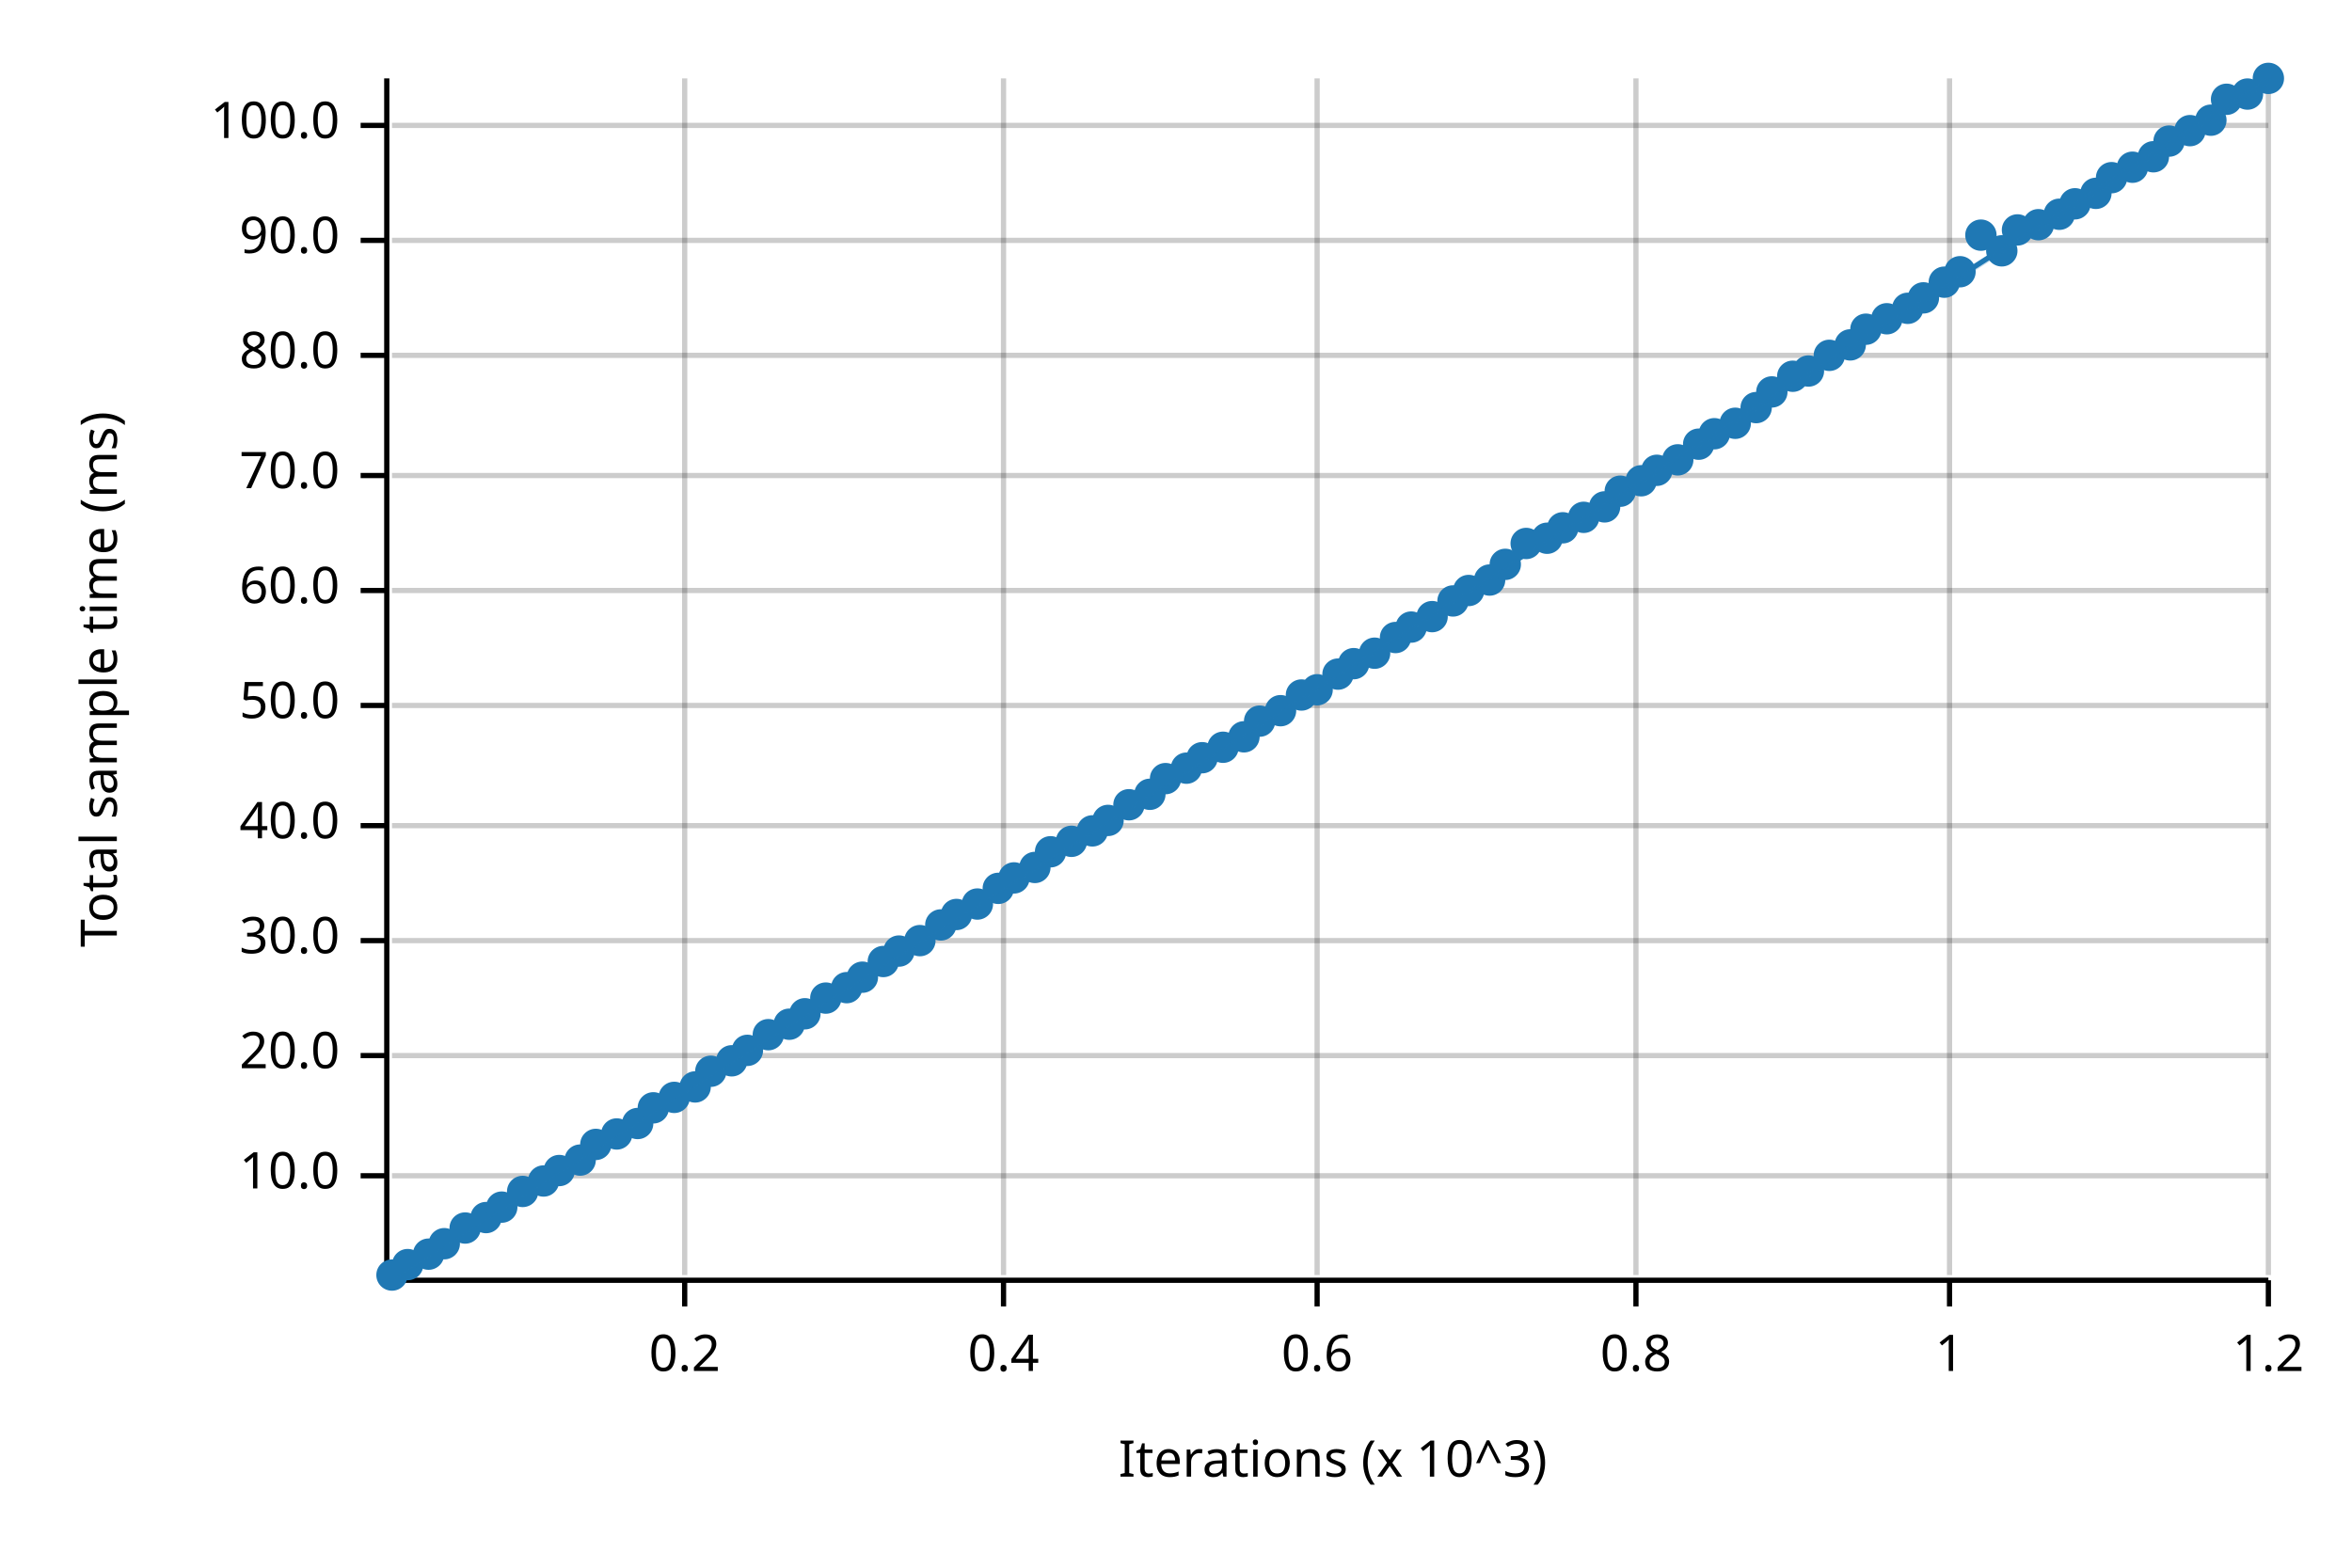
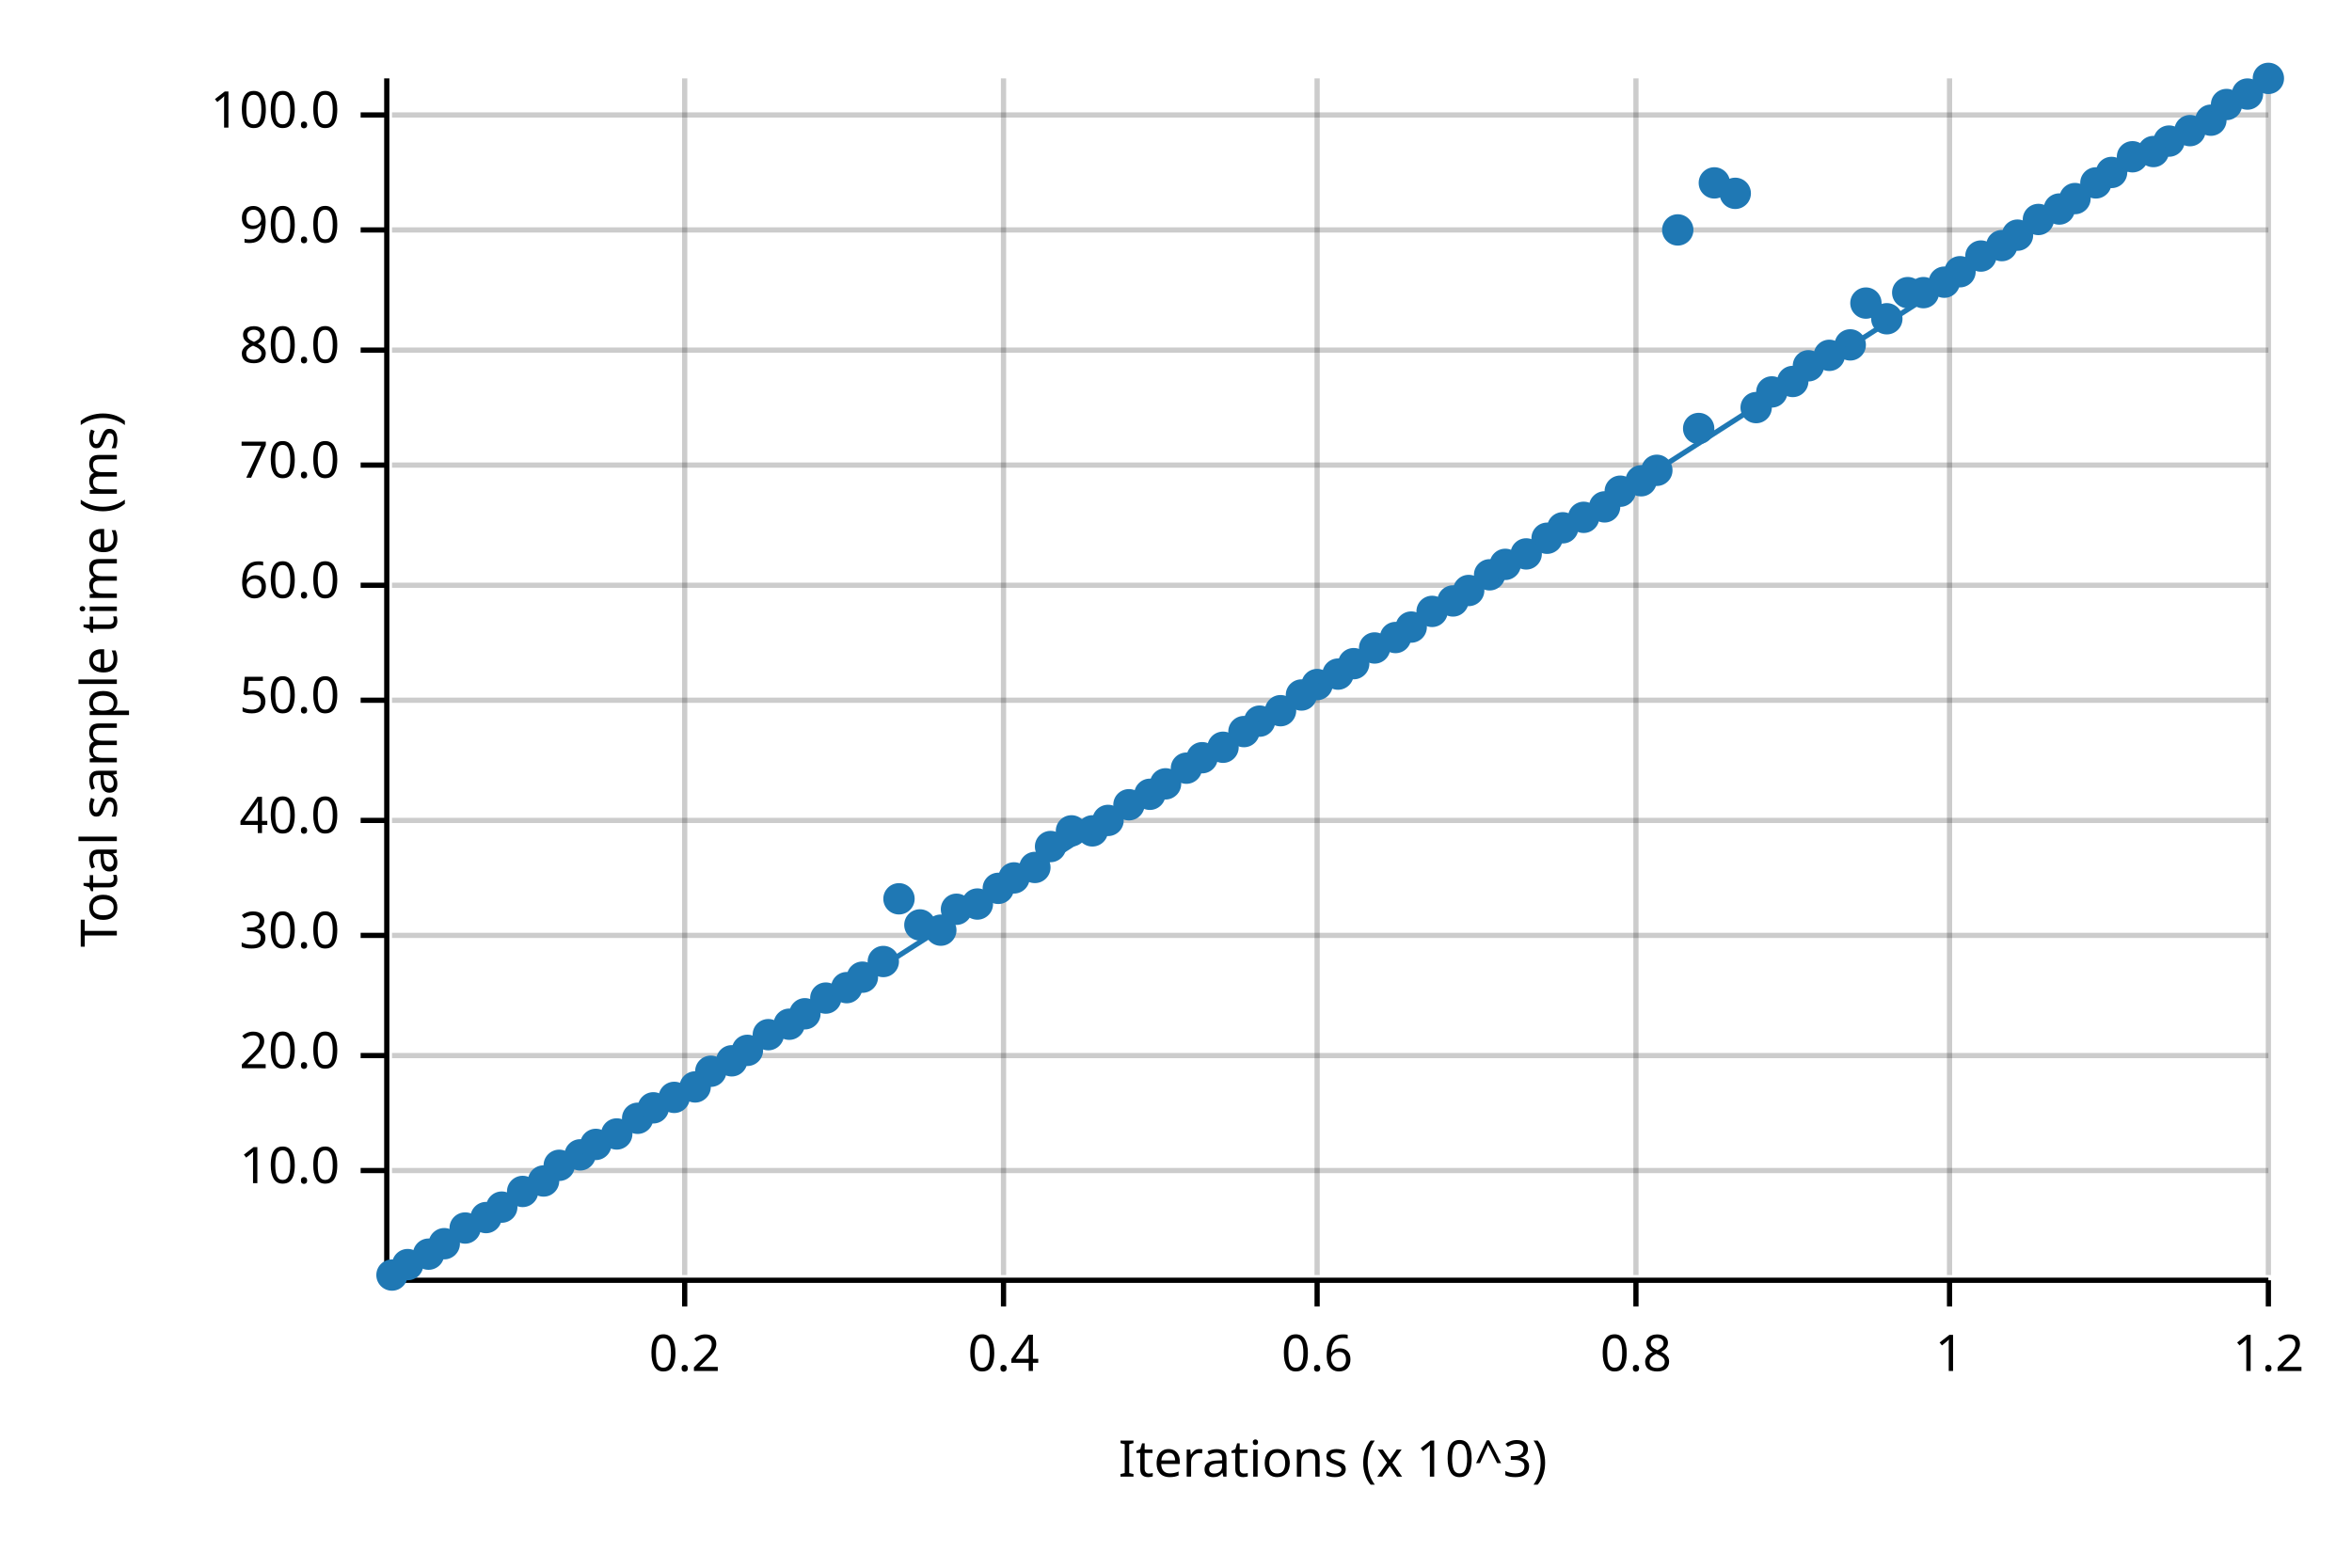
<svg xmlns="http://www.w3.org/2000/svg" width="450" height="300" viewBox="0 0 450 300">
  <text x="15" y="130" dy="0.76em" text-anchor="middle" font-family="sans-serif" font-size="9.677" opacity="1" fill="#000000" transform="rotate(270, 15, 130)">
Total sample time (ms)
</text>
  <text x="255" y="285" dy="-0.5ex" text-anchor="middle" font-family="sans-serif" font-size="9.677" opacity="1" fill="#000000">
Iterations (x 10^3)
</text>
  <line opacity="0.2" stroke="#000000" stroke-width="1" x1="131" y1="244" x2="131" y2="15" />
  <line opacity="0.2" stroke="#000000" stroke-width="1" x1="192" y1="244" x2="192" y2="15" />
  <line opacity="0.2" stroke="#000000" stroke-width="1" x1="252" y1="244" x2="252" y2="15" />
  <line opacity="0.2" stroke="#000000" stroke-width="1" x1="313" y1="244" x2="313" y2="15" />
  <line opacity="0.2" stroke="#000000" stroke-width="1" x1="373" y1="244" x2="373" y2="15" />
  <line opacity="0.2" stroke="#000000" stroke-width="1" x1="434" y1="244" x2="434" y2="15" />
-   <line opacity="0.2" stroke="#000000" stroke-width="1" x1="75" y1="225" x2="434" y2="225" />
+   <line opacity="0.2" stroke="#000000" stroke-width="1" x1="75" y1="224" x2="434" y2="224" />
  <line opacity="0.2" stroke="#000000" stroke-width="1" x1="75" y1="202" x2="434" y2="202" />
-   <line opacity="0.2" stroke="#000000" stroke-width="1" x1="75" y1="180" x2="434" y2="180" />
-   <line opacity="0.2" stroke="#000000" stroke-width="1" x1="75" y1="158" x2="434" y2="158" />
-   <line opacity="0.2" stroke="#000000" stroke-width="1" x1="75" y1="135" x2="434" y2="135" />
-   <line opacity="0.2" stroke="#000000" stroke-width="1" x1="75" y1="113" x2="434" y2="113" />
-   <line opacity="0.2" stroke="#000000" stroke-width="1" x1="75" y1="91" x2="434" y2="91" />
-   <line opacity="0.2" stroke="#000000" stroke-width="1" x1="75" y1="68" x2="434" y2="68" />
-   <line opacity="0.2" stroke="#000000" stroke-width="1" x1="75" y1="46" x2="434" y2="46" />
-   <line opacity="0.2" stroke="#000000" stroke-width="1" x1="75" y1="24" x2="434" y2="24" />
+   <line opacity="0.2" stroke="#000000" stroke-width="1" x1="75" y1="179" x2="434" y2="179" />
+   <line opacity="0.2" stroke="#000000" stroke-width="1" x1="75" y1="157" x2="434" y2="157" />
+   <line opacity="0.2" stroke="#000000" stroke-width="1" x1="75" y1="134" x2="434" y2="134" />
+   <line opacity="0.2" stroke="#000000" stroke-width="1" x1="75" y1="112" x2="434" y2="112" />
+   <line opacity="0.2" stroke="#000000" stroke-width="1" x1="75" y1="89" x2="434" y2="89" />
+   <line opacity="0.2" stroke="#000000" stroke-width="1" x1="75" y1="67" x2="434" y2="67" />
+   <line opacity="0.2" stroke="#000000" stroke-width="1" x1="75" y1="44" x2="434" y2="44" />
+   <line opacity="0.2" stroke="#000000" stroke-width="1" x1="75" y1="22" x2="434" y2="22" />
  <polyline fill="none" opacity="1" stroke="#000000" stroke-width="1" points="74,15 74,244 " />
-   <text x="65" y="225" dy="0.5ex" text-anchor="end" font-family="sans-serif" font-size="9.677" opacity="1" fill="#000000">
+   <text x="65" y="224" dy="0.5ex" text-anchor="end" font-family="sans-serif" font-size="9.677" opacity="1" fill="#000000">
10.0
</text>
-   <polyline fill="none" opacity="1" stroke="#000000" stroke-width="1" points="69,225 74,225 " />
+   <polyline fill="none" opacity="1" stroke="#000000" stroke-width="1" points="69,224 74,224 " />
  <text x="65" y="202" dy="0.5ex" text-anchor="end" font-family="sans-serif" font-size="9.677" opacity="1" fill="#000000">
20.0
</text>
  <polyline fill="none" opacity="1" stroke="#000000" stroke-width="1" points="69,202 74,202 " />
-   <text x="65" y="180" dy="0.5ex" text-anchor="end" font-family="sans-serif" font-size="9.677" opacity="1" fill="#000000">
+   <text x="65" y="179" dy="0.5ex" text-anchor="end" font-family="sans-serif" font-size="9.677" opacity="1" fill="#000000">
30.0
</text>
-   <polyline fill="none" opacity="1" stroke="#000000" stroke-width="1" points="69,180 74,180 " />
-   <text x="65" y="158" dy="0.5ex" text-anchor="end" font-family="sans-serif" font-size="9.677" opacity="1" fill="#000000">
+   <polyline fill="none" opacity="1" stroke="#000000" stroke-width="1" points="69,179 74,179 " />
+   <text x="65" y="157" dy="0.5ex" text-anchor="end" font-family="sans-serif" font-size="9.677" opacity="1" fill="#000000">
40.0
</text>
-   <polyline fill="none" opacity="1" stroke="#000000" stroke-width="1" points="69,158 74,158 " />
-   <text x="65" y="135" dy="0.5ex" text-anchor="end" font-family="sans-serif" font-size="9.677" opacity="1" fill="#000000">
+   <polyline fill="none" opacity="1" stroke="#000000" stroke-width="1" points="69,157 74,157 " />
+   <text x="65" y="134" dy="0.5ex" text-anchor="end" font-family="sans-serif" font-size="9.677" opacity="1" fill="#000000">
50.0
</text>
-   <polyline fill="none" opacity="1" stroke="#000000" stroke-width="1" points="69,135 74,135 " />
-   <text x="65" y="113" dy="0.5ex" text-anchor="end" font-family="sans-serif" font-size="9.677" opacity="1" fill="#000000">
+   <polyline fill="none" opacity="1" stroke="#000000" stroke-width="1" points="69,134 74,134 " />
+   <text x="65" y="112" dy="0.5ex" text-anchor="end" font-family="sans-serif" font-size="9.677" opacity="1" fill="#000000">
60.0
</text>
-   <polyline fill="none" opacity="1" stroke="#000000" stroke-width="1" points="69,113 74,113 " />
-   <text x="65" y="91" dy="0.5ex" text-anchor="end" font-family="sans-serif" font-size="9.677" opacity="1" fill="#000000">
+   <polyline fill="none" opacity="1" stroke="#000000" stroke-width="1" points="69,112 74,112 " />
+   <text x="65" y="89" dy="0.5ex" text-anchor="end" font-family="sans-serif" font-size="9.677" opacity="1" fill="#000000">
70.0
</text>
-   <polyline fill="none" opacity="1" stroke="#000000" stroke-width="1" points="69,91 74,91 " />
-   <text x="65" y="68" dy="0.5ex" text-anchor="end" font-family="sans-serif" font-size="9.677" opacity="1" fill="#000000">
+   <polyline fill="none" opacity="1" stroke="#000000" stroke-width="1" points="69,89 74,89 " />
+   <text x="65" y="67" dy="0.5ex" text-anchor="end" font-family="sans-serif" font-size="9.677" opacity="1" fill="#000000">
80.0
</text>
-   <polyline fill="none" opacity="1" stroke="#000000" stroke-width="1" points="69,68 74,68 " />
-   <text x="65" y="46" dy="0.5ex" text-anchor="end" font-family="sans-serif" font-size="9.677" opacity="1" fill="#000000">
+   <polyline fill="none" opacity="1" stroke="#000000" stroke-width="1" points="69,67 74,67 " />
+   <text x="65" y="44" dy="0.5ex" text-anchor="end" font-family="sans-serif" font-size="9.677" opacity="1" fill="#000000">
90.0
</text>
-   <polyline fill="none" opacity="1" stroke="#000000" stroke-width="1" points="69,46 74,46 " />
-   <text x="65" y="24" dy="0.5ex" text-anchor="end" font-family="sans-serif" font-size="9.677" opacity="1" fill="#000000">
+   <polyline fill="none" opacity="1" stroke="#000000" stroke-width="1" points="69,44 74,44 " />
+   <text x="65" y="22" dy="0.5ex" text-anchor="end" font-family="sans-serif" font-size="9.677" opacity="1" fill="#000000">
100.0
</text>
-   <polyline fill="none" opacity="1" stroke="#000000" stroke-width="1" points="69,24 74,24 " />
+   <polyline fill="none" opacity="1" stroke="#000000" stroke-width="1" points="69,22 74,22 " />
  <polyline fill="none" opacity="1" stroke="#000000" stroke-width="1" points="75,245 434,245 " />
  <text x="131" y="255" dy="0.76em" text-anchor="middle" font-family="sans-serif" font-size="9.677" opacity="1" fill="#000000">
0.2
</text>
  <polyline fill="none" opacity="1" stroke="#000000" stroke-width="1" points="131,245 131,250 " />
  <text x="192" y="255" dy="0.76em" text-anchor="middle" font-family="sans-serif" font-size="9.677" opacity="1" fill="#000000">
0.4
</text>
  <polyline fill="none" opacity="1" stroke="#000000" stroke-width="1" points="192,245 192,250 " />
  <text x="252" y="255" dy="0.76em" text-anchor="middle" font-family="sans-serif" font-size="9.677" opacity="1" fill="#000000">
0.6
</text>
  <polyline fill="none" opacity="1" stroke="#000000" stroke-width="1" points="252,245 252,250 " />
  <text x="313" y="255" dy="0.76em" text-anchor="middle" font-family="sans-serif" font-size="9.677" opacity="1" fill="#000000">
0.8
</text>
  <polyline fill="none" opacity="1" stroke="#000000" stroke-width="1" points="313,245 313,250 " />
  <text x="373" y="255" dy="0.76em" text-anchor="middle" font-family="sans-serif" font-size="9.677" opacity="1" fill="#000000">
1
</text>
  <polyline fill="none" opacity="1" stroke="#000000" stroke-width="1" points="373,245 373,250 " />
  <text x="434" y="255" dy="0.76em" text-anchor="middle" font-family="sans-serif" font-size="9.677" opacity="1" fill="#000000">
1.2
</text>
  <polyline fill="none" opacity="1" stroke="#000000" stroke-width="1" points="434,245 434,250 " />
  <circle cx="75" cy="244" r="3" opacity="1" fill="#1F78B4" stroke="none" stroke-width="1" />
  <circle cx="78" cy="242" r="3" opacity="1" fill="#1F78B4" stroke="none" stroke-width="1" />
  <circle cx="82" cy="240" r="3" opacity="1" fill="#1F78B4" stroke="none" stroke-width="1" />
  <circle cx="85" cy="238" r="3" opacity="1" fill="#1F78B4" stroke="none" stroke-width="1" />
  <circle cx="89" cy="235" r="3" opacity="1" fill="#1F78B4" stroke="none" stroke-width="1" />
  <circle cx="93" cy="233" r="3" opacity="1" fill="#1F78B4" stroke="none" stroke-width="1" />
  <circle cx="96" cy="231" r="3" opacity="1" fill="#1F78B4" stroke="none" stroke-width="1" />
  <circle cx="100" cy="228" r="3" opacity="1" fill="#1F78B4" stroke="none" stroke-width="1" />
  <circle cx="104" cy="226" r="3" opacity="1" fill="#1F78B4" stroke="none" stroke-width="1" />
-   <circle cx="107" cy="224" r="3" opacity="1" fill="#1F78B4" stroke="none" stroke-width="1" />
-   <circle cx="111" cy="222" r="3" opacity="1" fill="#1F78B4" stroke="none" stroke-width="1" />
+   <circle cx="107" cy="223" r="3" opacity="1" fill="#1F78B4" stroke="none" stroke-width="1" />
+   <circle cx="111" cy="221" r="3" opacity="1" fill="#1F78B4" stroke="none" stroke-width="1" />
  <circle cx="114" cy="219" r="3" opacity="1" fill="#1F78B4" stroke="none" stroke-width="1" />
  <circle cx="118" cy="217" r="3" opacity="1" fill="#1F78B4" stroke="none" stroke-width="1" />
-   <circle cx="122" cy="215" r="3" opacity="1" fill="#1F78B4" stroke="none" stroke-width="1" />
+   <circle cx="122" cy="214" r="3" opacity="1" fill="#1F78B4" stroke="none" stroke-width="1" />
  <circle cx="125" cy="212" r="3" opacity="1" fill="#1F78B4" stroke="none" stroke-width="1" />
  <circle cx="129" cy="210" r="3" opacity="1" fill="#1F78B4" stroke="none" stroke-width="1" />
  <circle cx="133" cy="208" r="3" opacity="1" fill="#1F78B4" stroke="none" stroke-width="1" />
  <circle cx="136" cy="205" r="3" opacity="1" fill="#1F78B4" stroke="none" stroke-width="1" />
  <circle cx="140" cy="203" r="3" opacity="1" fill="#1F78B4" stroke="none" stroke-width="1" />
  <circle cx="143" cy="201" r="3" opacity="1" fill="#1F78B4" stroke="none" stroke-width="1" />
  <circle cx="147" cy="198" r="3" opacity="1" fill="#1F78B4" stroke="none" stroke-width="1" />
  <circle cx="151" cy="196" r="3" opacity="1" fill="#1F78B4" stroke="none" stroke-width="1" />
  <circle cx="154" cy="194" r="3" opacity="1" fill="#1F78B4" stroke="none" stroke-width="1" />
  <circle cx="158" cy="191" r="3" opacity="1" fill="#1F78B4" stroke="none" stroke-width="1" />
  <circle cx="162" cy="189" r="3" opacity="1" fill="#1F78B4" stroke="none" stroke-width="1" />
  <circle cx="165" cy="187" r="3" opacity="1" fill="#1F78B4" stroke="none" stroke-width="1" />
  <circle cx="169" cy="184" r="3" opacity="1" fill="#1F78B4" stroke="none" stroke-width="1" />
-   <circle cx="172" cy="182" r="3" opacity="1" fill="#1F78B4" stroke="none" stroke-width="1" />
-   <circle cx="176" cy="180" r="3" opacity="1" fill="#1F78B4" stroke="none" stroke-width="1" />
-   <circle cx="180" cy="177" r="3" opacity="1" fill="#1F78B4" stroke="none" stroke-width="1" />
-   <circle cx="183" cy="175" r="3" opacity="1" fill="#1F78B4" stroke="none" stroke-width="1" />
+   <circle cx="172" cy="172" r="3" opacity="1" fill="#1F78B4" stroke="none" stroke-width="1" />
+   <circle cx="176" cy="177" r="3" opacity="1" fill="#1F78B4" stroke="none" stroke-width="1" />
+   <circle cx="180" cy="178" r="3" opacity="1" fill="#1F78B4" stroke="none" stroke-width="1" />
+   <circle cx="183" cy="174" r="3" opacity="1" fill="#1F78B4" stroke="none" stroke-width="1" />
  <circle cx="187" cy="173" r="3" opacity="1" fill="#1F78B4" stroke="none" stroke-width="1" />
  <circle cx="191" cy="170" r="3" opacity="1" fill="#1F78B4" stroke="none" stroke-width="1" />
  <circle cx="194" cy="168" r="3" opacity="1" fill="#1F78B4" stroke="none" stroke-width="1" />
  <circle cx="198" cy="166" r="3" opacity="1" fill="#1F78B4" stroke="none" stroke-width="1" />
-   <circle cx="201" cy="163" r="3" opacity="1" fill="#1F78B4" stroke="none" stroke-width="1" />
-   <circle cx="205" cy="161" r="3" opacity="1" fill="#1F78B4" stroke="none" stroke-width="1" />
+   <circle cx="201" cy="162" r="3" opacity="1" fill="#1F78B4" stroke="none" stroke-width="1" />
+   <circle cx="205" cy="159" r="3" opacity="1" fill="#1F78B4" stroke="none" stroke-width="1" />
  <circle cx="209" cy="159" r="3" opacity="1" fill="#1F78B4" stroke="none" stroke-width="1" />
  <circle cx="212" cy="157" r="3" opacity="1" fill="#1F78B4" stroke="none" stroke-width="1" />
  <circle cx="216" cy="154" r="3" opacity="1" fill="#1F78B4" stroke="none" stroke-width="1" />
  <circle cx="220" cy="152" r="3" opacity="1" fill="#1F78B4" stroke="none" stroke-width="1" />
-   <circle cx="223" cy="149" r="3" opacity="1" fill="#1F78B4" stroke="none" stroke-width="1" />
+   <circle cx="223" cy="150" r="3" opacity="1" fill="#1F78B4" stroke="none" stroke-width="1" />
  <circle cx="227" cy="147" r="3" opacity="1" fill="#1F78B4" stroke="none" stroke-width="1" />
  <circle cx="230" cy="145" r="3" opacity="1" fill="#1F78B4" stroke="none" stroke-width="1" />
  <circle cx="234" cy="143" r="3" opacity="1" fill="#1F78B4" stroke="none" stroke-width="1" />
-   <circle cx="238" cy="141" r="3" opacity="1" fill="#1F78B4" stroke="none" stroke-width="1" />
+   <circle cx="238" cy="140" r="3" opacity="1" fill="#1F78B4" stroke="none" stroke-width="1" />
  <circle cx="241" cy="138" r="3" opacity="1" fill="#1F78B4" stroke="none" stroke-width="1" />
  <circle cx="245" cy="136" r="3" opacity="1" fill="#1F78B4" stroke="none" stroke-width="1" />
  <circle cx="249" cy="133" r="3" opacity="1" fill="#1F78B4" stroke="none" stroke-width="1" />
-   <circle cx="252" cy="132" r="3" opacity="1" fill="#1F78B4" stroke="none" stroke-width="1" />
+   <circle cx="252" cy="131" r="3" opacity="1" fill="#1F78B4" stroke="none" stroke-width="1" />
  <circle cx="256" cy="129" r="3" opacity="1" fill="#1F78B4" stroke="none" stroke-width="1" />
  <circle cx="259" cy="127" r="3" opacity="1" fill="#1F78B4" stroke="none" stroke-width="1" />
-   <circle cx="263" cy="125" r="3" opacity="1" fill="#1F78B4" stroke="none" stroke-width="1" />
+   <circle cx="263" cy="124" r="3" opacity="1" fill="#1F78B4" stroke="none" stroke-width="1" />
  <circle cx="267" cy="122" r="3" opacity="1" fill="#1F78B4" stroke="none" stroke-width="1" />
  <circle cx="270" cy="120" r="3" opacity="1" fill="#1F78B4" stroke="none" stroke-width="1" />
-   <circle cx="274" cy="118" r="3" opacity="1" fill="#1F78B4" stroke="none" stroke-width="1" />
+   <circle cx="274" cy="117" r="3" opacity="1" fill="#1F78B4" stroke="none" stroke-width="1" />
  <circle cx="278" cy="115" r="3" opacity="1" fill="#1F78B4" stroke="none" stroke-width="1" />
  <circle cx="281" cy="113" r="3" opacity="1" fill="#1F78B4" stroke="none" stroke-width="1" />
-   <circle cx="285" cy="111" r="3" opacity="1" fill="#1F78B4" stroke="none" stroke-width="1" />
+   <circle cx="285" cy="110" r="3" opacity="1" fill="#1F78B4" stroke="none" stroke-width="1" />
  <circle cx="288" cy="108" r="3" opacity="1" fill="#1F78B4" stroke="none" stroke-width="1" />
-   <circle cx="292" cy="104" r="3" opacity="1" fill="#1F78B4" stroke="none" stroke-width="1" />
+   <circle cx="292" cy="106" r="3" opacity="1" fill="#1F78B4" stroke="none" stroke-width="1" />
  <circle cx="296" cy="103" r="3" opacity="1" fill="#1F78B4" stroke="none" stroke-width="1" />
  <circle cx="299" cy="101" r="3" opacity="1" fill="#1F78B4" stroke="none" stroke-width="1" />
  <circle cx="303" cy="99" r="3" opacity="1" fill="#1F78B4" stroke="none" stroke-width="1" />
  <circle cx="307" cy="97" r="3" opacity="1" fill="#1F78B4" stroke="none" stroke-width="1" />
  <circle cx="310" cy="94" r="3" opacity="1" fill="#1F78B4" stroke="none" stroke-width="1" />
  <circle cx="314" cy="92" r="3" opacity="1" fill="#1F78B4" stroke="none" stroke-width="1" />
  <circle cx="317" cy="90" r="3" opacity="1" fill="#1F78B4" stroke="none" stroke-width="1" />
-   <circle cx="321" cy="88" r="3" opacity="1" fill="#1F78B4" stroke="none" stroke-width="1" />
-   <circle cx="325" cy="85" r="3" opacity="1" fill="#1F78B4" stroke="none" stroke-width="1" />
-   <circle cx="328" cy="83" r="3" opacity="1" fill="#1F78B4" stroke="none" stroke-width="1" />
-   <circle cx="332" cy="81" r="3" opacity="1" fill="#1F78B4" stroke="none" stroke-width="1" />
+   <circle cx="321" cy="44" r="3" opacity="1" fill="#1F78B4" stroke="none" stroke-width="1" />
+   <circle cx="325" cy="82" r="3" opacity="1" fill="#1F78B4" stroke="none" stroke-width="1" />
+   <circle cx="328" cy="35" r="3" opacity="1" fill="#1F78B4" stroke="none" stroke-width="1" />
+   <circle cx="332" cy="37" r="3" opacity="1" fill="#1F78B4" stroke="none" stroke-width="1" />
  <circle cx="336" cy="78" r="3" opacity="1" fill="#1F78B4" stroke="none" stroke-width="1" />
  <circle cx="339" cy="75" r="3" opacity="1" fill="#1F78B4" stroke="none" stroke-width="1" />
-   <circle cx="343" cy="72" r="3" opacity="1" fill="#1F78B4" stroke="none" stroke-width="1" />
-   <circle cx="346" cy="71" r="3" opacity="1" fill="#1F78B4" stroke="none" stroke-width="1" />
+   <circle cx="343" cy="73" r="3" opacity="1" fill="#1F78B4" stroke="none" stroke-width="1" />
+   <circle cx="346" cy="70" r="3" opacity="1" fill="#1F78B4" stroke="none" stroke-width="1" />
  <circle cx="350" cy="68" r="3" opacity="1" fill="#1F78B4" stroke="none" stroke-width="1" />
  <circle cx="354" cy="66" r="3" opacity="1" fill="#1F78B4" stroke="none" stroke-width="1" />
-   <circle cx="357" cy="63" r="3" opacity="1" fill="#1F78B4" stroke="none" stroke-width="1" />
+   <circle cx="357" cy="58" r="3" opacity="1" fill="#1F78B4" stroke="none" stroke-width="1" />
  <circle cx="361" cy="61" r="3" opacity="1" fill="#1F78B4" stroke="none" stroke-width="1" />
-   <circle cx="365" cy="59" r="3" opacity="1" fill="#1F78B4" stroke="none" stroke-width="1" />
-   <circle cx="368" cy="57" r="3" opacity="1" fill="#1F78B4" stroke="none" stroke-width="1" />
+   <circle cx="365" cy="56" r="3" opacity="1" fill="#1F78B4" stroke="none" stroke-width="1" />
+   <circle cx="368" cy="56" r="3" opacity="1" fill="#1F78B4" stroke="none" stroke-width="1" />
  <circle cx="372" cy="54" r="3" opacity="1" fill="#1F78B4" stroke="none" stroke-width="1" />
  <circle cx="375" cy="52" r="3" opacity="1" fill="#1F78B4" stroke="none" stroke-width="1" />
-   <circle cx="379" cy="45" r="3" opacity="1" fill="#1F78B4" stroke="none" stroke-width="1" />
-   <circle cx="383" cy="48" r="3" opacity="1" fill="#1F78B4" stroke="none" stroke-width="1" />
-   <circle cx="386" cy="44" r="3" opacity="1" fill="#1F78B4" stroke="none" stroke-width="1" />
-   <circle cx="390" cy="43" r="3" opacity="1" fill="#1F78B4" stroke="none" stroke-width="1" />
-   <circle cx="394" cy="41" r="3" opacity="1" fill="#1F78B4" stroke="none" stroke-width="1" />
-   <circle cx="397" cy="39" r="3" opacity="1" fill="#1F78B4" stroke="none" stroke-width="1" />
-   <circle cx="401" cy="37" r="3" opacity="1" fill="#1F78B4" stroke="none" stroke-width="1" />
-   <circle cx="404" cy="34" r="3" opacity="1" fill="#1F78B4" stroke="none" stroke-width="1" />
-   <circle cx="408" cy="32" r="3" opacity="1" fill="#1F78B4" stroke="none" stroke-width="1" />
-   <circle cx="412" cy="30" r="3" opacity="1" fill="#1F78B4" stroke="none" stroke-width="1" />
+   <circle cx="379" cy="49" r="3" opacity="1" fill="#1F78B4" stroke="none" stroke-width="1" />
+   <circle cx="383" cy="47" r="3" opacity="1" fill="#1F78B4" stroke="none" stroke-width="1" />
+   <circle cx="386" cy="45" r="3" opacity="1" fill="#1F78B4" stroke="none" stroke-width="1" />
+   <circle cx="390" cy="42" r="3" opacity="1" fill="#1F78B4" stroke="none" stroke-width="1" />
+   <circle cx="394" cy="40" r="3" opacity="1" fill="#1F78B4" stroke="none" stroke-width="1" />
+   <circle cx="397" cy="38" r="3" opacity="1" fill="#1F78B4" stroke="none" stroke-width="1" />
+   <circle cx="401" cy="35" r="3" opacity="1" fill="#1F78B4" stroke="none" stroke-width="1" />
+   <circle cx="404" cy="33" r="3" opacity="1" fill="#1F78B4" stroke="none" stroke-width="1" />
+   <circle cx="408" cy="30" r="3" opacity="1" fill="#1F78B4" stroke="none" stroke-width="1" />
+   <circle cx="412" cy="29" r="3" opacity="1" fill="#1F78B4" stroke="none" stroke-width="1" />
  <circle cx="415" cy="27" r="3" opacity="1" fill="#1F78B4" stroke="none" stroke-width="1" />
  <circle cx="419" cy="25" r="3" opacity="1" fill="#1F78B4" stroke="none" stroke-width="1" />
  <circle cx="423" cy="23" r="3" opacity="1" fill="#1F78B4" stroke="none" stroke-width="1" />
-   <circle cx="426" cy="19" r="3" opacity="1" fill="#1F78B4" stroke="none" stroke-width="1" />
+   <circle cx="426" cy="20" r="3" opacity="1" fill="#1F78B4" stroke="none" stroke-width="1" />
  <circle cx="430" cy="18" r="3" opacity="1" fill="#1F78B4" stroke="none" stroke-width="1" />
  <circle cx="434" cy="15" r="3" opacity="1" fill="#1F78B4" stroke="none" stroke-width="1" />
  <polyline fill="none" opacity="1" stroke="#1F78B4" stroke-width="1" points="75,245 434,15 " />
-   <polygon opacity="0.25" fill="#1F78B4" points="75,245 434,16 434,15 " />
+   <polygon opacity="0.25" fill="#1F78B4" points="75,245 434,15 434,15 " />
</svg>
